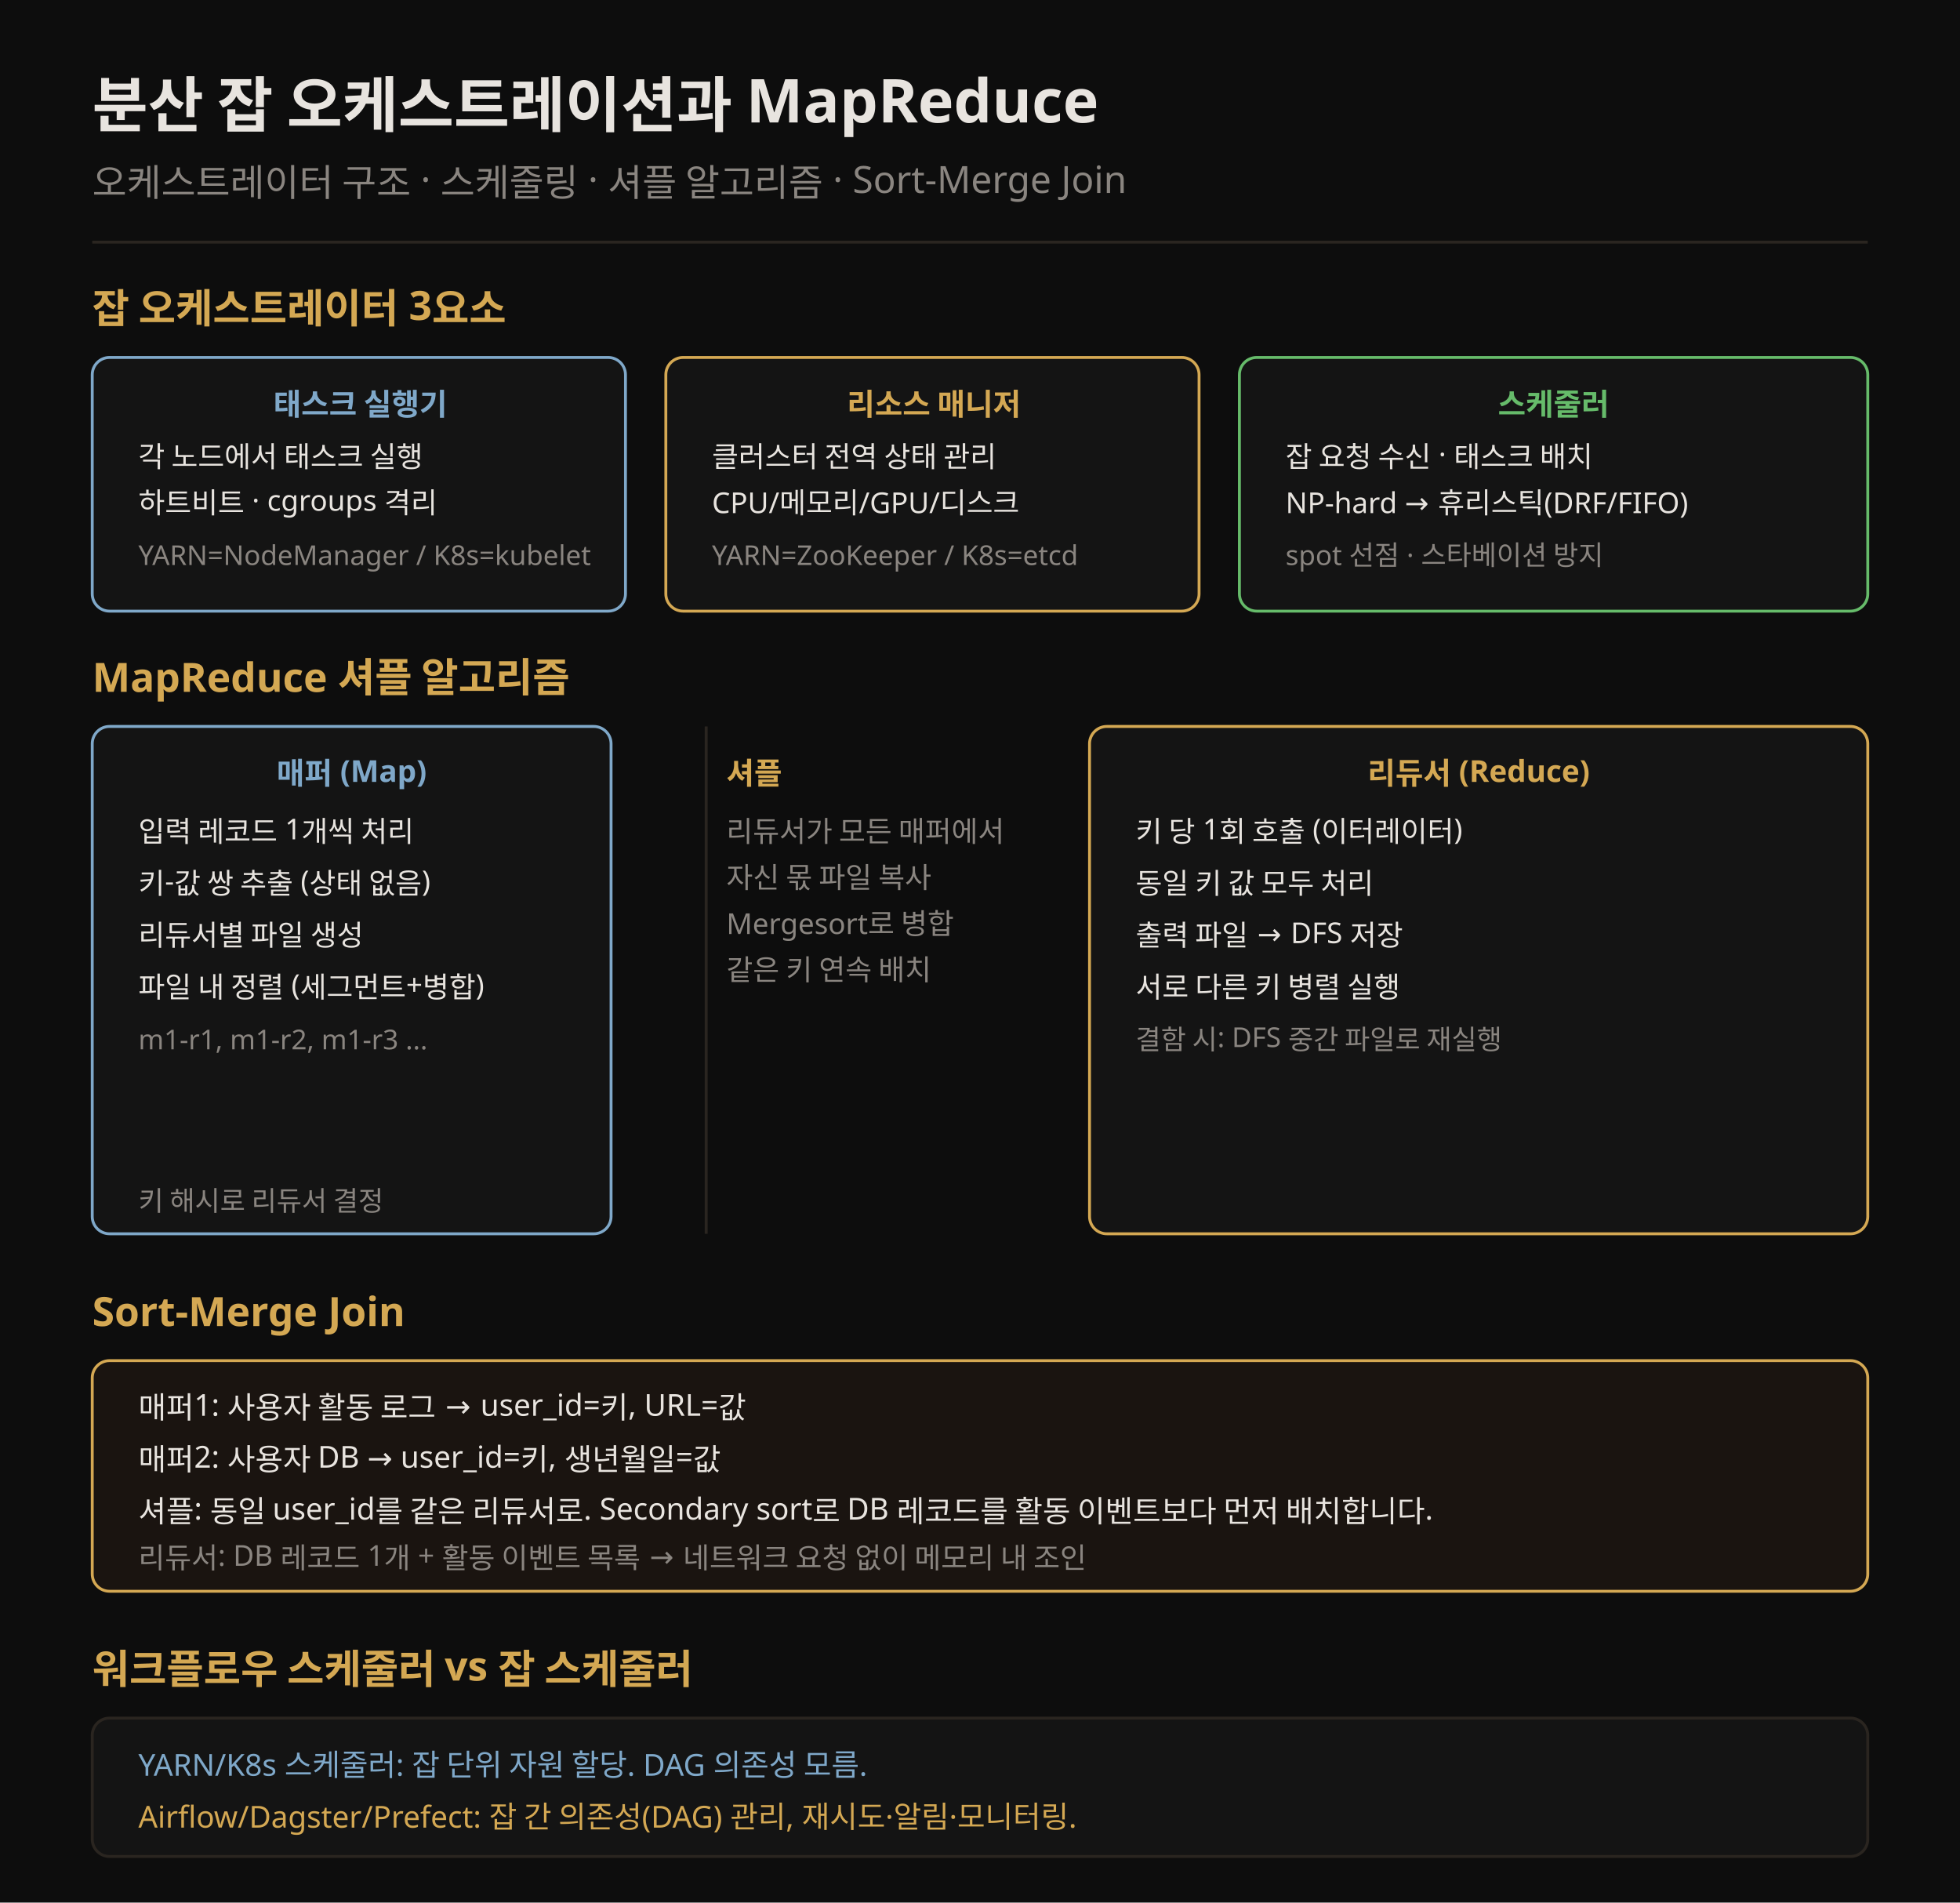
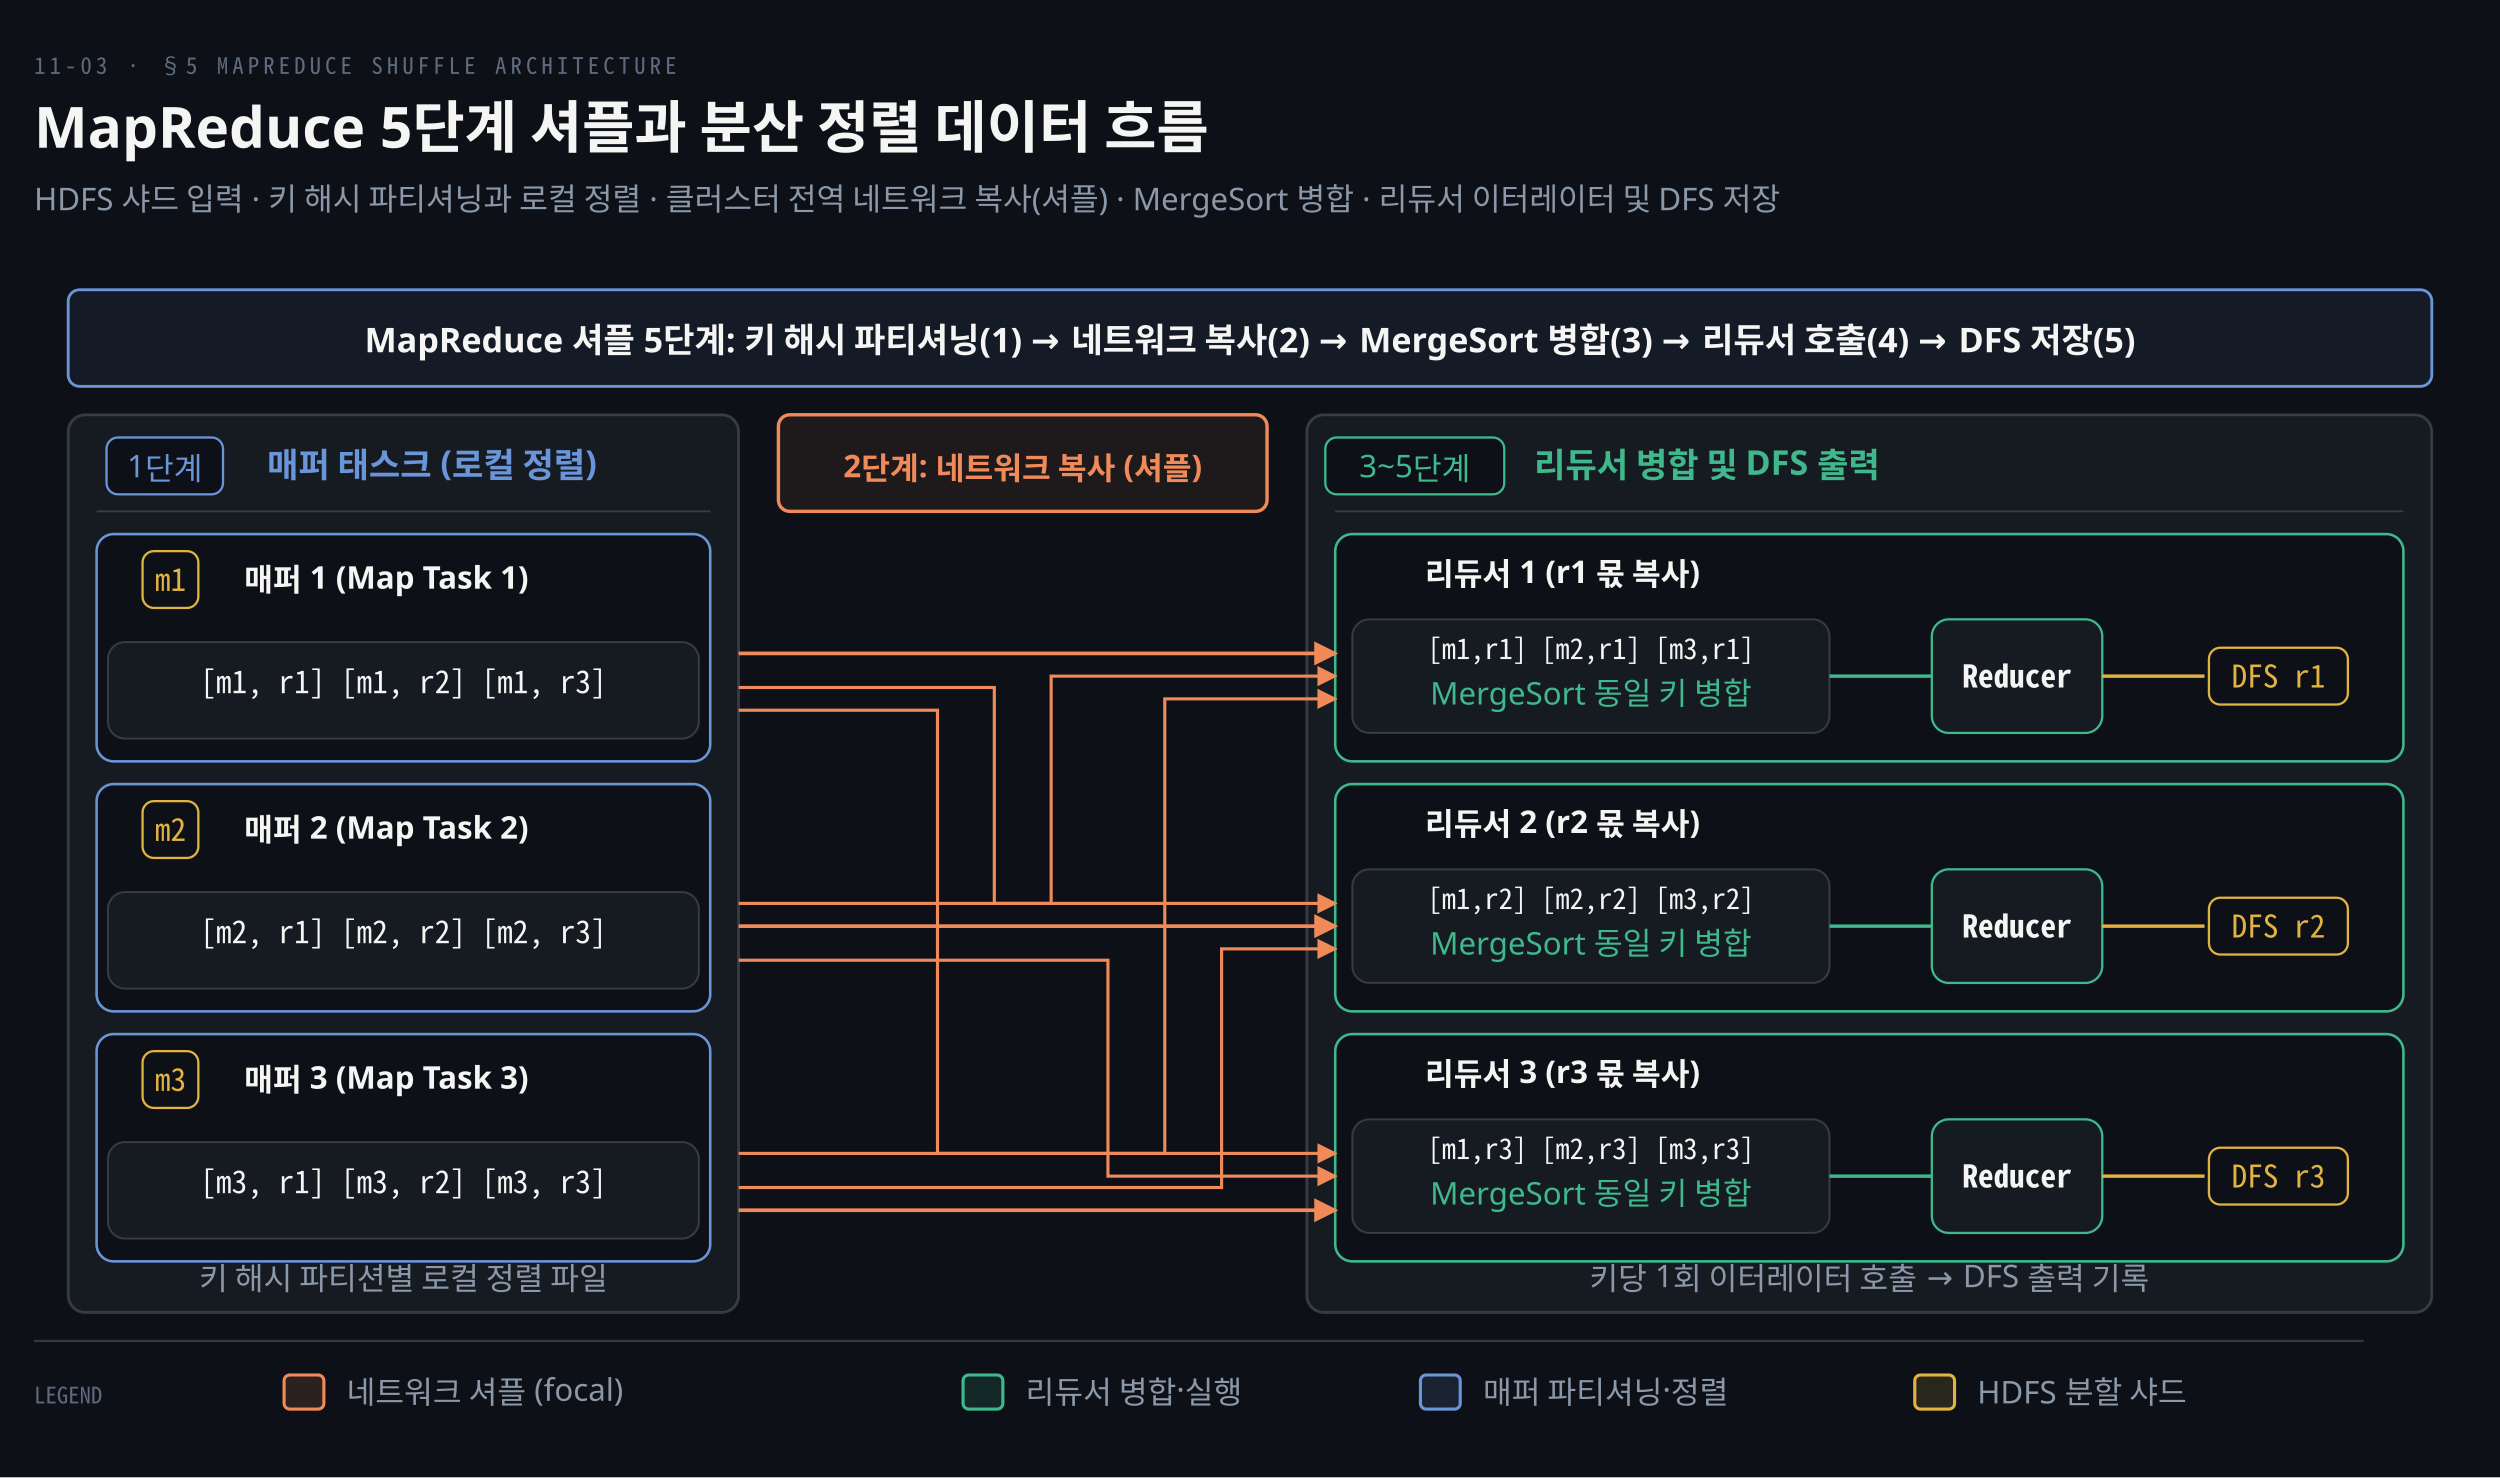
- <svg xmlns="http://www.w3.org/2000/svg" viewBox="0 0 680 660" font-family="Pretendard, sans-serif">
-   <rect width="680" height="660" fill="#0d0d0d" />
-   <text x="32" y="44" fill="#e8e4df" font-size="21" font-weight="700">분산 잡 오케스트레이션과 MapReduce</text>
-   <text x="32" y="68" fill="rgb(138,133,128)" font-size="13">오케스트레이터 구조 · 스케줄링 · 셔플 알고리즘 · Sort-Merge Join</text>
-   <line x1="32" y1="84" x2="648" y2="84" stroke="rgb(42,37,32)" stroke-width="1" />
-   <text x="32" y="112" fill="rgb(212,168,83)" font-size="14" font-weight="700">잡 오케스트레이터 3요소</text>
-   <rect x="32" y="124" width="185" height="88" rx="6" fill="#141414" stroke="#7fa8c9" />
-   <text x="125" y="144" fill="#7fa8c9" font-size="10.5" font-weight="700" text-anchor="middle">태스크 실행기</text>
-   <text x="48" y="162" fill="#e8e4df" font-size="10">각 노드에서 태스크 실행</text>
-   <text x="48" y="178" fill="#e8e4df" font-size="10">하트비트 · cgroups 격리</text>
-   <text x="48" y="196" fill="rgb(138,133,128)" font-size="9.5">YARN=NodeManager / K8s=kubelet</text>
-   <rect x="231" y="124" width="185" height="88" rx="6" fill="#141414" stroke="rgb(212,168,83)" />
-   <text x="324" y="144" fill="rgb(212,168,83)" font-size="10.5" font-weight="700" text-anchor="middle">리소스 매니저</text>
-   <text x="247" y="162" fill="#e8e4df" font-size="10">클러스터 전역 상태 관리</text>
-   <text x="247" y="178" fill="#e8e4df" font-size="10">CPU/메모리/GPU/디스크</text>
-   <text x="247" y="196" fill="rgb(138,133,128)" font-size="9.5">YARN=ZooKeeper / K8s=etcd</text>
-   <rect x="430" y="124" width="218" height="88" rx="6" fill="#141414" stroke="#66bb6a" />
-   <text x="539" y="144" fill="#66bb6a" font-size="10.5" font-weight="700" text-anchor="middle">스케줄러</text>
-   <text x="446" y="162" fill="#e8e4df" font-size="10">잡 요청 수신 · 태스크 배치</text>
-   <text x="446" y="178" fill="#e8e4df" font-size="10">NP-hard → 휴리스틱(DRF/FIFO)</text>
-   <text x="446" y="196" fill="rgb(138,133,128)" font-size="9.5">spot 선점 · 스타베이션 방지</text>
-   <text x="32" y="240" fill="rgb(212,168,83)" font-size="14" font-weight="700">MapReduce 셔플 알고리즘</text>
-   <rect x="32" y="252" width="180" height="176" rx="6" fill="#141414" stroke="#7fa8c9" />
-   <text x="122" y="272" fill="#7fa8c9" font-size="10.5" font-weight="700" text-anchor="middle">매퍼 (Map)</text>
-   <text x="48" y="292" fill="#e8e4df" font-size="10">입력 레코드 1개씩 처리</text>
-   <text x="48" y="310" fill="#e8e4df" font-size="10">키-값 쌍 추출 (상태 없음)</text>
-   <text x="48" y="328" fill="#e8e4df" font-size="10">리듀서별 파일 생성</text>
-   <text x="48" y="346" fill="#e8e4df" font-size="10">파일 내 정렬 (세그먼트+병합)</text>
-   <text x="48" y="364" fill="rgb(138,133,128)" font-size="9.5">m1-r1, m1-r2, m1-r3 ...</text>
-   <text x="48" y="420" fill="rgb(138,133,128)" font-size="9.5">키 해시로 리듀서 결정</text>
-   <text x="252" y="272" fill="rgb(212,168,83)" font-size="10.5" font-weight="700">셔플</text>
-   <text x="252" y="292" fill="rgb(138,133,128)" font-size="10">리듀서가 모든 매퍼에서</text>
-   <text x="252" y="308" fill="rgb(138,133,128)" font-size="10">자신 몫 파일 복사</text>
-   <text x="252" y="324" fill="rgb(138,133,128)" font-size="10">Mergesort로 병합</text>
-   <text x="252" y="340" fill="rgb(138,133,128)" font-size="10">같은 키 연속 배치</text>
-   <line x1="245" y1="252" x2="245" y2="428" stroke="rgb(42,37,32)" stroke-width="1" />
-   <rect x="378" y="252" width="270" height="176" rx="6" fill="#141414" stroke="rgb(212,168,83)" />
-   <text x="513" y="272" fill="rgb(212,168,83)" font-size="10.5" font-weight="700" text-anchor="middle">리듀서 (Reduce)</text>
-   <text x="394" y="292" fill="#e8e4df" font-size="10">키 당 1회 호출 (이터레이터)</text>
-   <text x="394" y="310" fill="#e8e4df" font-size="10">동일 키 값 모두 처리</text>
-   <text x="394" y="328" fill="#e8e4df" font-size="10">출력 파일 → DFS 저장</text>
-   <text x="394" y="346" fill="#e8e4df" font-size="10">서로 다른 키 병렬 실행</text>
-   <text x="394" y="364" fill="rgb(138,133,128)" font-size="9.5">결함 시: DFS 중간 파일로 재실행</text>
-   <text x="32" y="460" fill="rgb(212,168,83)" font-size="14" font-weight="700">Sort-Merge Join</text>
-   <rect x="32" y="472" width="616" height="80" rx="6" fill="#1a1410" stroke="rgb(212,168,83)" />
-   <text x="48" y="492" fill="#e8e4df" font-size="10.5">매퍼1: 사용자 활동 로그 → user_id=키, URL=값</text>
-   <text x="48" y="510" fill="#e8e4df" font-size="10.5">매퍼2: 사용자 DB → user_id=키, 생년월일=값</text>
-   <text x="48" y="528" fill="#e8e4df" font-size="10.5">셔플: 동일 user_id를 같은 리듀서로. Secondary sort로 DB 레코드를 활동 이벤트보다 먼저 배치합니다.</text>
-   <text x="48" y="544" fill="rgb(138,133,128)" font-size="10">리듀서: DB 레코드 1개 + 활동 이벤트 목록 → 네트워크 요청 없이 메모리 내 조인</text>
-   <text x="32" y="584" fill="rgb(212,168,83)" font-size="14" font-weight="700">워크플로우 스케줄러 vs 잡 스케줄러</text>
-   <rect x="32" y="596" width="616" height="48" rx="6" fill="#141414" stroke="rgb(42,37,32)" />
-   <text x="48" y="616" fill="#7fa8c9" font-size="10.5">YARN/K8s 스케줄러: 잡 단위 자원 할당. DAG 의존성 모름.</text>
-   <text x="48" y="634" fill="rgb(212,168,83)" font-size="10.5">Airflow/Dagster/Prefect: 잡 간 의존성(DAG) 관리, 재시도·알림·모니터링.</text>
+ <svg xmlns="http://www.w3.org/2000/svg" viewBox="0 0 880 520" width="100%" role="img" aria-labelledby="dt dd">
+   <defs>
+     <marker id="ar" viewBox="0 0 8 8" refX="7" refY="4" markerWidth="6.5" markerHeight="6.5" orient="auto">
+       <path d="M0 0 L8 4 L0 8 z" fill="#8B98A9" />
+     </marker>
+     <marker id="ok" viewBox="0 0 8 8" refX="7" refY="4" markerWidth="6.5" markerHeight="6.5" orient="auto">
+       <path d="M0 0 L8 4 L0 8 z" fill="#3FB98C" />
+     </marker>
+     <marker id="warn" viewBox="0 0 8 8" refX="7" refY="4" markerWidth="6.5" markerHeight="6.5" orient="auto">
+       <path d="M0 0 L8 4 L0 8 z" fill="#E3B341" />
+     </marker>
+     <marker id="bad" viewBox="0 0 8 8" refX="7" refY="4" markerWidth="6.5" markerHeight="6.5" orient="auto">
+       <path d="M0 0 L8 4 L0 8 z" fill="#F0616D" />
+     </marker>
+     <marker id="info" viewBox="0 0 8 8" refX="7" refY="4" markerWidth="6.5" markerHeight="6.5" orient="auto">
+       <path d="M0 0 L8 4 L0 8 z" fill="#6A95D8" />
+     </marker>
+     <marker id="acc" viewBox="0 0 8 8" refX="7" refY="4" markerWidth="6.5" markerHeight="6.5" orient="auto">
+       <path d="M0 0 L8 4 L0 8 z" fill="#F08A59" />
+     </marker>
+     <marker id="soft" viewBox="0 0 8 8" refX="7" refY="4" markerWidth="6.5" markerHeight="6.5" orient="auto">
+       <path d="M0 0 L8 4 L0 8 z" fill="#5E6B7E" />
+     </marker>
+   </defs>
+   <rect width="880" height="520" fill="#0D1117" />
+   <text x="12" y="26" font-family="'Geist Mono','Noto Sans Mono CJK KR',monospace" font-size="8" letter-spacing="0.18em" fill="#5E6B7E">11-03 · §5 MAPREDUCE SHUFFLE ARCHITECTURE</text>
+   <text x="12" y="52" font-family="'Geist','Apple SD Gothic Neo','Noto Sans KR','Malgun Gothic',sans-serif" font-size="20" font-weight="600" fill="#F5F5F3">MapReduce 5단계 셔플과 분산 정렬 데이터 흐름</text>
+   <text x="12" y="74" font-family="'Geist','Apple SD Gothic Neo','Noto Sans KR','Malgun Gothic',sans-serif" font-size="11" fill="#8B98A9">HDFS 샤드 입력 · 키 해시 파티셔닝과 로컬 정렬 · 클러스터 전역 네트워크 복사(셔플) · MergeSort 병합 · 리듀서 이터레이터 및 DFS 저장</text>
+   <rect x="24" y="102" width="832" height="34" rx="4" fill="#6A95D814" stroke="#6A95D8" stroke-width="1.0" />
+   <text x="440.0" y="124" text-anchor="middle" font-family="'Geist','Apple SD Gothic Neo','Noto Sans KR','Malgun Gothic',sans-serif" font-size="12" font-weight="600" fill="#F5F5F3">MapReduce 셔플 5단계: 키 해시 파티셔닝(1) → 네트워크 복사(2) → MergeSort 병합(3) → 리듀서 호출(4) → DFS 저장(5)</text>
+   <rect x="24" y="146" width="236" height="316" rx="6" fill="#161B22" stroke="rgba(191,192,192,0.22)" stroke-width="1.0" />
+   <rect x="37.5" y="154" width="41.0" height="20" rx="4" fill="#0D1117" stroke="#6A95D8" stroke-width="0.8" />
+   <text x="58" y="168" text-anchor="middle" font-family="'Geist','Apple SD Gothic Neo','Noto Sans KR','Malgun Gothic',sans-serif" font-size="11" font-weight="400" fill="#6A95D8">1단계</text>
+   <text x="94" y="168" text-anchor="start" font-family="'Geist','Apple SD Gothic Neo','Noto Sans KR','Malgun Gothic',sans-serif" font-size="12" font-weight="600" fill="#6A95D8">매퍼 태스크 (로컬 정렬)</text>
+   <line x1="34" y1="180" x2="250" y2="180" stroke="rgba(191,192,192,0.22)" stroke-width="0.6" />
+   <rect x="34" y="188" width="216" height="80" rx="6" fill="#0D1117" stroke="#6A95D8" stroke-width="0.9" />
+   <rect x="50.18" y="194" width="19.64" height="20" rx="4" fill="#0D1117" stroke="#E3B341" stroke-width="0.8" />
+   <text x="60" y="208" text-anchor="middle" font-family="'Geist Mono','Noto Sans Mono CJK KR',monospace" font-size="11" font-weight="400" fill="#E3B341">m1</text>
+   <text x="136" y="208" text-anchor="middle" font-family="'Geist','Apple SD Gothic Neo','Noto Sans KR','Malgun Gothic',sans-serif" font-size="11" font-weight="600" fill="#F5F5F3">매퍼 1 (Map Task 1)</text>
+   <rect x="38" y="226" width="208" height="34" rx="6" fill="#161B22" stroke="rgba(191,192,192,0.22)" stroke-width="0.7" />
+   <text x="142.0" y="244" text-anchor="middle" font-family="'Geist Mono','Noto Sans Mono CJK KR',monospace" font-size="11" font-weight="400" fill="#F5F5F3">[m1, r1]  [m1, r2]  [m1, r3]</text>
+   <rect x="34" y="276" width="216" height="80" rx="6" fill="#0D1117" stroke="#6A95D8" stroke-width="0.9" />
+   <rect x="50.18" y="282" width="19.64" height="20" rx="4" fill="#0D1117" stroke="#E3B341" stroke-width="0.8" />
+   <text x="60" y="296" text-anchor="middle" font-family="'Geist Mono','Noto Sans Mono CJK KR',monospace" font-size="11" font-weight="400" fill="#E3B341">m2</text>
+   <text x="136" y="296" text-anchor="middle" font-family="'Geist','Apple SD Gothic Neo','Noto Sans KR','Malgun Gothic',sans-serif" font-size="11" font-weight="600" fill="#F5F5F3">매퍼 2 (Map Task 2)</text>
+   <rect x="38" y="314" width="208" height="34" rx="6" fill="#161B22" stroke="rgba(191,192,192,0.22)" stroke-width="0.7" />
+   <text x="142.0" y="332" text-anchor="middle" font-family="'Geist Mono','Noto Sans Mono CJK KR',monospace" font-size="11" font-weight="400" fill="#F5F5F3">[m2, r1]  [m2, r2]  [m2, r3]</text>
+   <rect x="34" y="364" width="216" height="80" rx="6" fill="#0D1117" stroke="#6A95D8" stroke-width="0.9" />
+   <rect x="50.18" y="370" width="19.64" height="20" rx="4" fill="#0D1117" stroke="#E3B341" stroke-width="0.8" />
+   <text x="60" y="384" text-anchor="middle" font-family="'Geist Mono','Noto Sans Mono CJK KR',monospace" font-size="11" font-weight="400" fill="#E3B341">m3</text>
+   <text x="136" y="384" text-anchor="middle" font-family="'Geist','Apple SD Gothic Neo','Noto Sans KR','Malgun Gothic',sans-serif" font-size="11" font-weight="600" fill="#F5F5F3">매퍼 3 (Map Task 3)</text>
+   <rect x="38" y="402" width="208" height="34" rx="6" fill="#161B22" stroke="rgba(191,192,192,0.22)" stroke-width="0.7" />
+   <text x="142.0" y="420" text-anchor="middle" font-family="'Geist Mono','Noto Sans Mono CJK KR',monospace" font-size="11" font-weight="400" fill="#F5F5F3">[m3, r1]  [m3, r2]  [m3, r3]</text>
+   <text x="142.0" y="454" text-anchor="middle" font-family="'Geist','Apple SD Gothic Neo','Noto Sans KR','Malgun Gothic',sans-serif" font-size="11" font-weight="400" fill="#8B98A9">키 해시 파티션별 로컬 정렬 파일</text>
+   <rect x="274" y="146" width="172" height="34" rx="4" fill="#F08A5914" stroke="#F08A59" stroke-width="1.2" />
+   <text x="360" y="168" text-anchor="middle" font-family="'Geist','Apple SD Gothic Neo','Noto Sans KR','Malgun Gothic',sans-serif" font-size="11" font-weight="600" fill="#F08A59">2단계: 네트워크 복사 (셔플)</text>
+   <rect x="460" y="146" width="396" height="316" rx="6" fill="#161B22" stroke="rgba(191,192,192,0.22)" stroke-width="1.0" />
+   <rect x="466.5" y="154" width="63.0" height="20" rx="4" fill="#0D1117" stroke="#3FB98C" stroke-width="0.8" />
+   <text x="498" y="168" text-anchor="middle" font-family="'Geist','Apple SD Gothic Neo','Noto Sans KR','Malgun Gothic',sans-serif" font-size="11" font-weight="400" fill="#3FB98C">3~5단계</text>
+   <text x="540" y="168" text-anchor="start" font-family="'Geist','Apple SD Gothic Neo','Noto Sans KR','Malgun Gothic',sans-serif" font-size="12" font-weight="600" fill="#3FB98C">리듀서 병합 및 DFS 출력</text>
+   <line x1="470" y1="180" x2="846" y2="180" stroke="rgba(191,192,192,0.22)" stroke-width="0.6" />
+   <rect x="470" y="188" width="376" height="80" rx="6" fill="#0D1117" stroke="#3FB98C" stroke-width="0.9" />
+   <text x="550" y="206" text-anchor="middle" font-family="'Geist','Apple SD Gothic Neo','Noto Sans KR','Malgun Gothic',sans-serif" font-size="11" font-weight="600" fill="#F5F5F3">리듀서 1 (r1 몫 복사)</text>
+   <rect x="476" y="218" width="168" height="40" rx="6" fill="#161B22" stroke="rgba(191,192,192,0.22)" stroke-width="0.7" />
+   <text x="560" y="232" text-anchor="middle" font-family="'Geist Mono','Noto Sans Mono CJK KR',monospace" font-size="10" font-weight="400" fill="#F5F5F3">[m1,r1] [m2,r1] [m3,r1]</text>
+   <text x="560" y="248" text-anchor="middle" font-family="'Geist','Apple SD Gothic Neo','Noto Sans KR','Malgun Gothic',sans-serif" font-size="11" font-weight="400" fill="#3FB98C">MergeSort 동일 키 병합</text>
+   <path d="M 644 238 L 680 238" fill="none" stroke="#3FB98C" stroke-width="1.2" />
+   <rect x="680" y="218" width="60" height="40" rx="6" fill="#161B22" stroke="#3FB98C" stroke-width="0.8" />
+   <text x="710" y="242" text-anchor="middle" font-family="'Geist Mono','Noto Sans Mono CJK KR',monospace" font-size="11" font-weight="600" fill="#F5F5F3">Reducer</text>
+   <path d="M 740 238 L 776 238" fill="none" stroke="#E3B341" stroke-width="1.2" />
+   <rect x="777.54" y="228" width="48.92" height="20" rx="4" fill="#0D1117" stroke="#E3B341" stroke-width="0.8" />
+   <text x="802" y="242" text-anchor="middle" font-family="'Geist Mono','Noto Sans Mono CJK KR',monospace" font-size="11" font-weight="400" fill="#E3B341">DFS r1</text>
+   <rect x="470" y="276" width="376" height="80" rx="6" fill="#0D1117" stroke="#3FB98C" stroke-width="0.9" />
+   <text x="550" y="294" text-anchor="middle" font-family="'Geist','Apple SD Gothic Neo','Noto Sans KR','Malgun Gothic',sans-serif" font-size="11" font-weight="600" fill="#F5F5F3">리듀서 2 (r2 몫 복사)</text>
+   <rect x="476" y="306" width="168" height="40" rx="6" fill="#161B22" stroke="rgba(191,192,192,0.22)" stroke-width="0.7" />
+   <text x="560" y="320" text-anchor="middle" font-family="'Geist Mono','Noto Sans Mono CJK KR',monospace" font-size="10" font-weight="400" fill="#F5F5F3">[m1,r2] [m2,r2] [m3,r2]</text>
+   <text x="560" y="336" text-anchor="middle" font-family="'Geist','Apple SD Gothic Neo','Noto Sans KR','Malgun Gothic',sans-serif" font-size="11" font-weight="400" fill="#3FB98C">MergeSort 동일 키 병합</text>
+   <path d="M 644 326 L 680 326" fill="none" stroke="#3FB98C" stroke-width="1.2" />
+   <rect x="680" y="306" width="60" height="40" rx="6" fill="#161B22" stroke="#3FB98C" stroke-width="0.8" />
+   <text x="710" y="330" text-anchor="middle" font-family="'Geist Mono','Noto Sans Mono CJK KR',monospace" font-size="11" font-weight="600" fill="#F5F5F3">Reducer</text>
+   <path d="M 740 326 L 776 326" fill="none" stroke="#E3B341" stroke-width="1.2" />
+   <rect x="777.54" y="316" width="48.92" height="20" rx="4" fill="#0D1117" stroke="#E3B341" stroke-width="0.8" />
+   <text x="802" y="330" text-anchor="middle" font-family="'Geist Mono','Noto Sans Mono CJK KR',monospace" font-size="11" font-weight="400" fill="#E3B341">DFS r2</text>
+   <rect x="470" y="364" width="376" height="80" rx="6" fill="#0D1117" stroke="#3FB98C" stroke-width="0.9" />
+   <text x="550" y="382" text-anchor="middle" font-family="'Geist','Apple SD Gothic Neo','Noto Sans KR','Malgun Gothic',sans-serif" font-size="11" font-weight="600" fill="#F5F5F3">리듀서 3 (r3 몫 복사)</text>
+   <rect x="476" y="394" width="168" height="40" rx="6" fill="#161B22" stroke="rgba(191,192,192,0.22)" stroke-width="0.7" />
+   <text x="560" y="408" text-anchor="middle" font-family="'Geist Mono','Noto Sans Mono CJK KR',monospace" font-size="10" font-weight="400" fill="#F5F5F3">[m1,r3] [m2,r3] [m3,r3]</text>
+   <text x="560" y="424" text-anchor="middle" font-family="'Geist','Apple SD Gothic Neo','Noto Sans KR','Malgun Gothic',sans-serif" font-size="11" font-weight="400" fill="#3FB98C">MergeSort 동일 키 병합</text>
+   <path d="M 644 414 L 680 414" fill="none" stroke="#3FB98C" stroke-width="1.2" />
+   <rect x="680" y="394" width="60" height="40" rx="6" fill="#161B22" stroke="#3FB98C" stroke-width="0.8" />
+   <text x="710" y="418" text-anchor="middle" font-family="'Geist Mono','Noto Sans Mono CJK KR',monospace" font-size="11" font-weight="600" fill="#F5F5F3">Reducer</text>
+   <path d="M 740 414 L 776 414" fill="none" stroke="#E3B341" stroke-width="1.2" />
+   <rect x="777.54" y="404" width="48.92" height="20" rx="4" fill="#0D1117" stroke="#E3B341" stroke-width="0.8" />
+   <text x="802" y="418" text-anchor="middle" font-family="'Geist Mono','Noto Sans Mono CJK KR',monospace" font-size="11" font-weight="400" fill="#E3B341">DFS r3</text>
+   <text x="658.0" y="454" text-anchor="middle" font-family="'Geist','Apple SD Gothic Neo','Noto Sans KR','Malgun Gothic',sans-serif" font-size="11" font-weight="400" fill="#8B98A9">키당 1회 이터레이터 호출 → DFS 출력 기록</text>
+   <path d="M 260 230 L 470 230" fill="none" stroke="#F08A59" stroke-width="1.3" marker-end="url(#acc)" />
+   <path d="M 260 242 L 350 242 L 350 318 L 470 318" fill="none" stroke="#F08A59" stroke-width="1.1" marker-end="url(#acc)" />
+   <path d="M 260 250 L 330 250 L 330 406 L 470 406" fill="none" stroke="#F08A59" stroke-width="1.1" marker-end="url(#acc)" />
+   <path d="M 260 318 L 370 318 L 370 238 L 470 238" fill="none" stroke="#F08A59" stroke-width="1.1" marker-end="url(#acc)" />
+   <path d="M 260 326 L 470 326" fill="none" stroke="#F08A59" stroke-width="1.3" marker-end="url(#acc)" />
+   <path d="M 260 338 L 390 338 L 390 414 L 470 414" fill="none" stroke="#F08A59" stroke-width="1.1" marker-end="url(#acc)" />
+   <path d="M 260 406 L 410 406 L 410 246 L 470 246" fill="none" stroke="#F08A59" stroke-width="1.1" marker-end="url(#acc)" />
+   <path d="M 260 418 L 430 418 L 430 334 L 470 334" fill="none" stroke="#F08A59" stroke-width="1.1" marker-end="url(#acc)" />
+   <path d="M 260 426 L 470 426" fill="none" stroke="#F08A59" stroke-width="1.3" marker-end="url(#acc)" />
+   <line x1="12" y1="472" x2="832" y2="472" stroke="rgba(191,192,192,0.22)" stroke-width="0.8" />
+   <text x="12" y="494" text-anchor="start" font-family="'Geist Mono','Noto Sans Mono CJK KR',monospace" font-size="8" font-weight="400" fill="#5E6B7E">LEGEND</text>
+   <rect x="100" y="484" width="14" height="12" rx="2" fill="#F08A5922" stroke="#F08A59" stroke-width="1.1" />
+   <text x="122" y="494" text-anchor="start" font-family="'Geist','Apple SD Gothic Neo','Noto Sans KR','Malgun Gothic',sans-serif" font-size="11" font-weight="400" fill="#8B98A9">네트워크 셔플 (focal)</text>
+   <rect x="339" y="484" width="14" height="12" rx="2" fill="#3FB98C22" stroke="#3FB98C" stroke-width="1.1" />
+   <text x="361" y="494" text-anchor="start" font-family="'Geist','Apple SD Gothic Neo','Noto Sans KR','Malgun Gothic',sans-serif" font-size="11" font-weight="400" fill="#8B98A9">리듀서 병합·실행</text>
+   <rect x="500" y="484" width="14" height="12" rx="2" fill="#6A95D822" stroke="#6A95D8" stroke-width="1.1" />
+   <text x="522" y="494" text-anchor="start" font-family="'Geist','Apple SD Gothic Neo','Noto Sans KR','Malgun Gothic',sans-serif" font-size="11" font-weight="400" fill="#8B98A9">매퍼 파티셔닝·정렬</text>
+   <rect x="674" y="484" width="14" height="12" rx="2" fill="#E3B34122" stroke="#E3B341" stroke-width="1.1" />
+   <text x="696" y="494" text-anchor="start" font-family="'Geist','Apple SD Gothic Neo','Noto Sans KR','Malgun Gothic',sans-serif" font-size="11" font-weight="400" fill="#8B98A9">HDFS 분할 샤드</text>
</svg>
